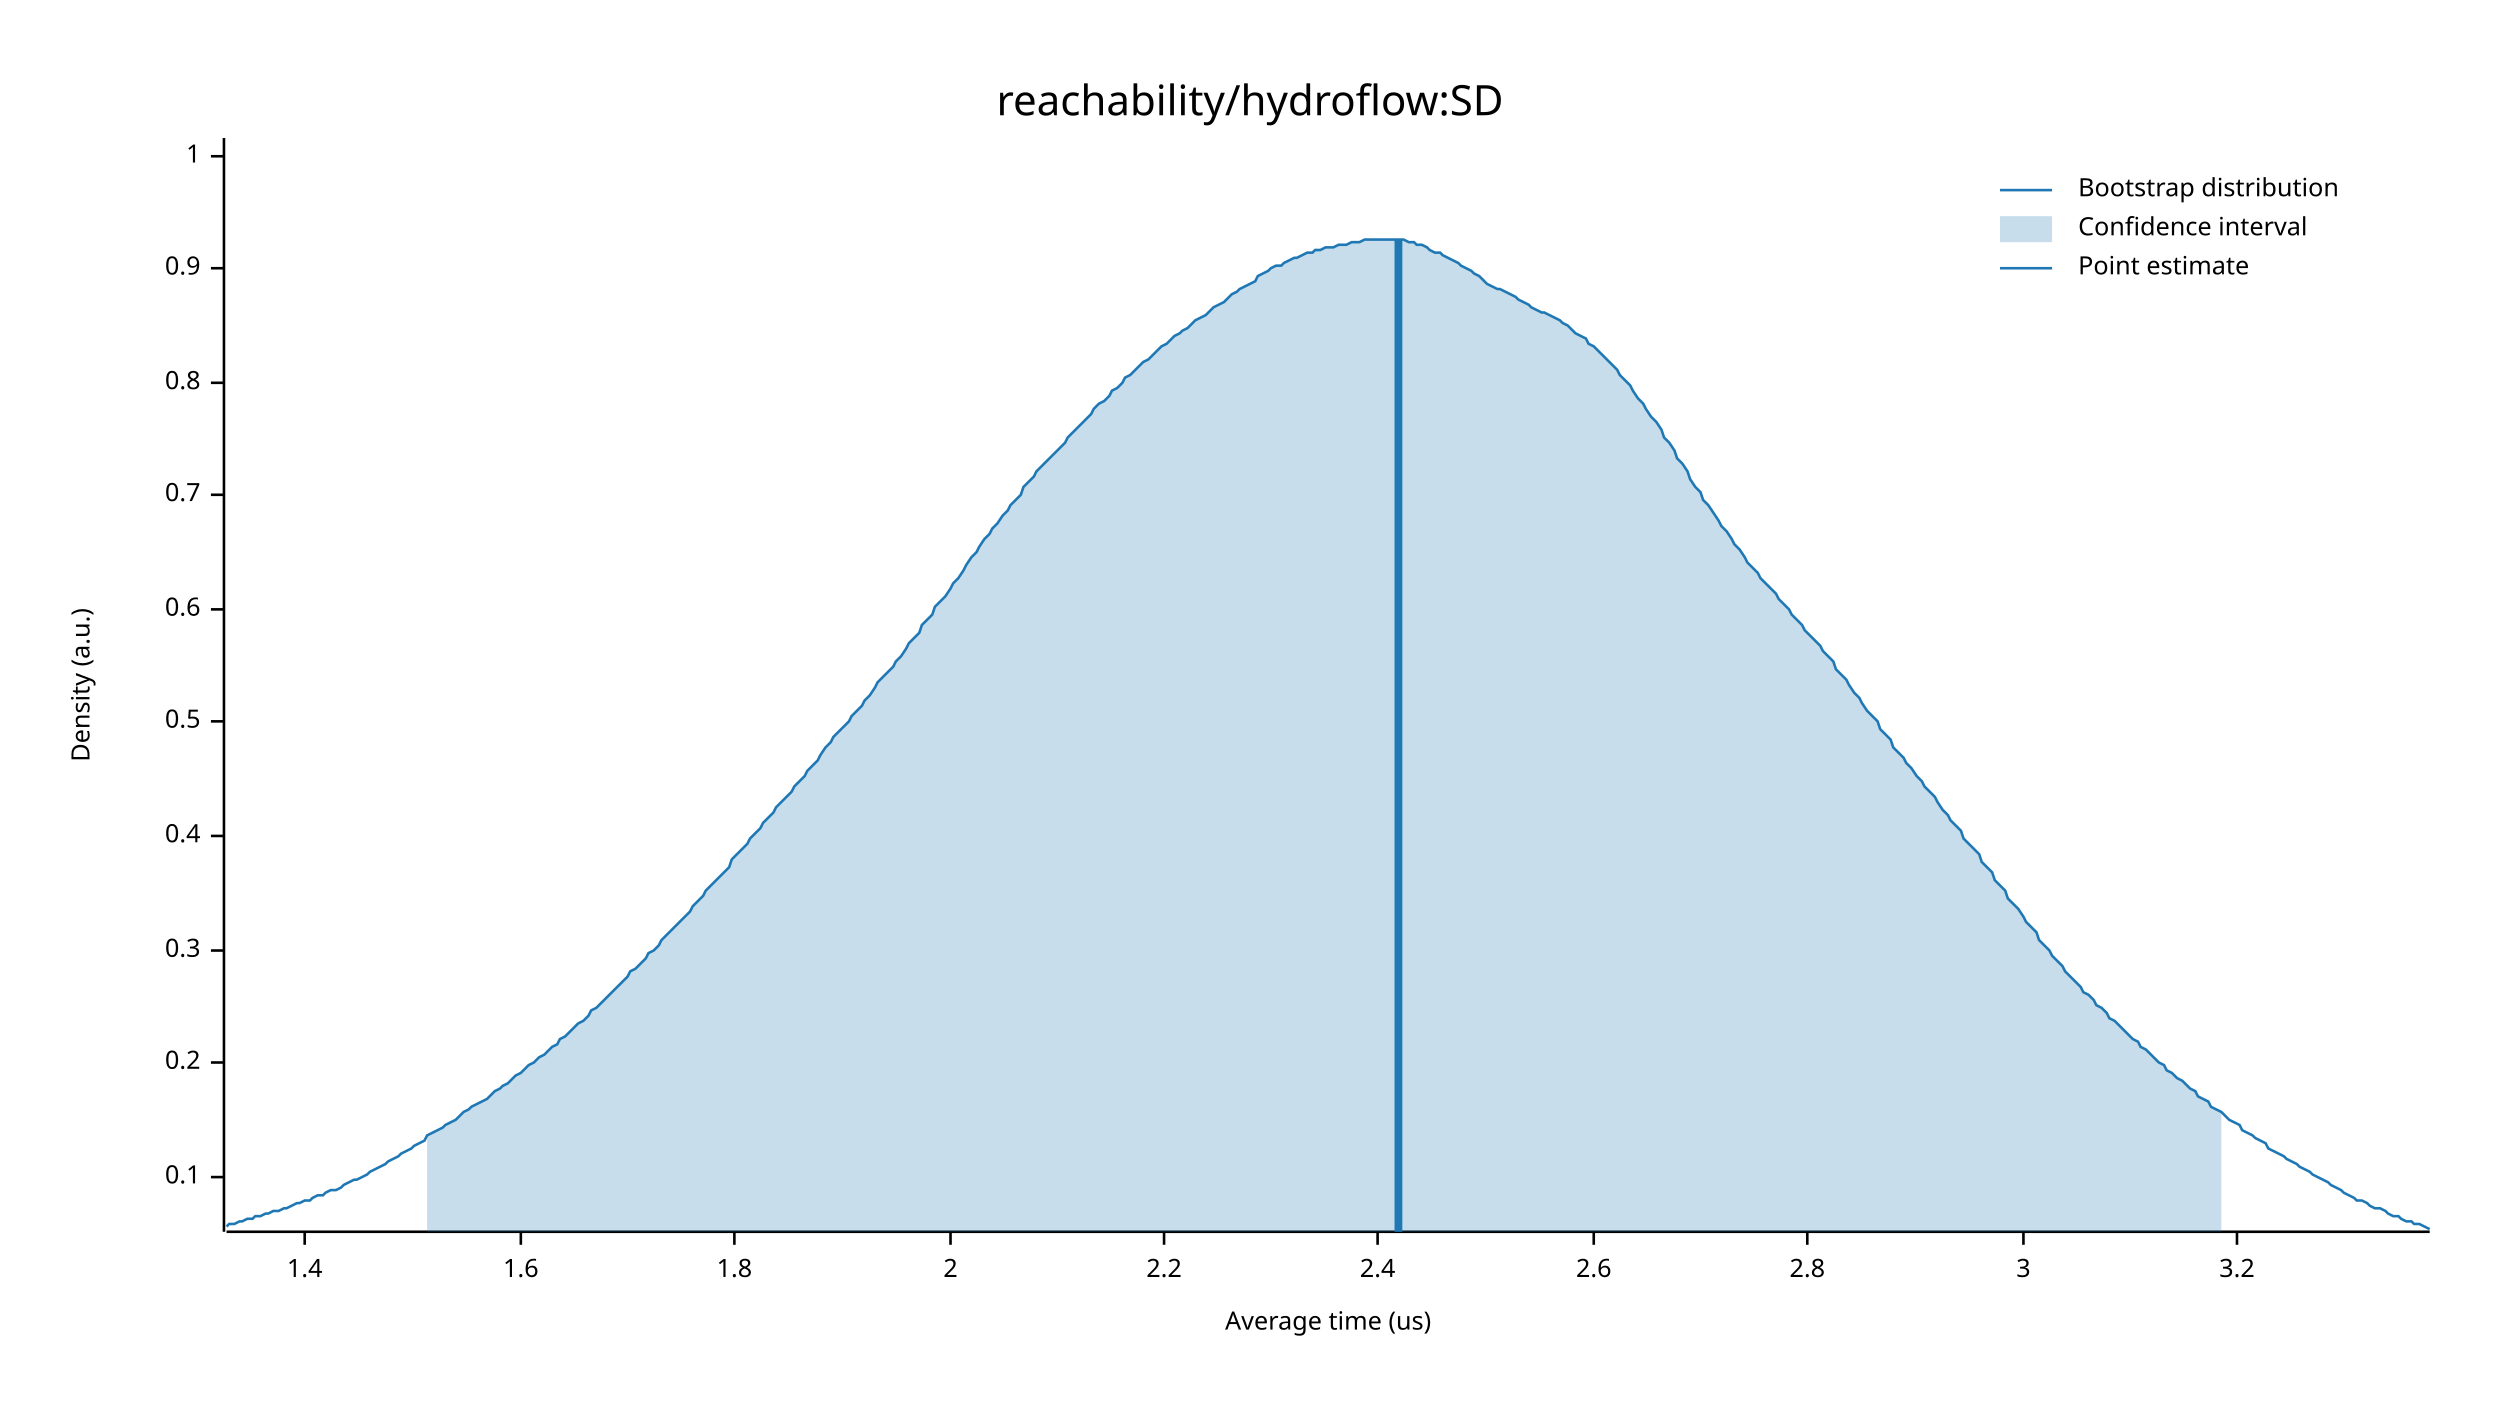
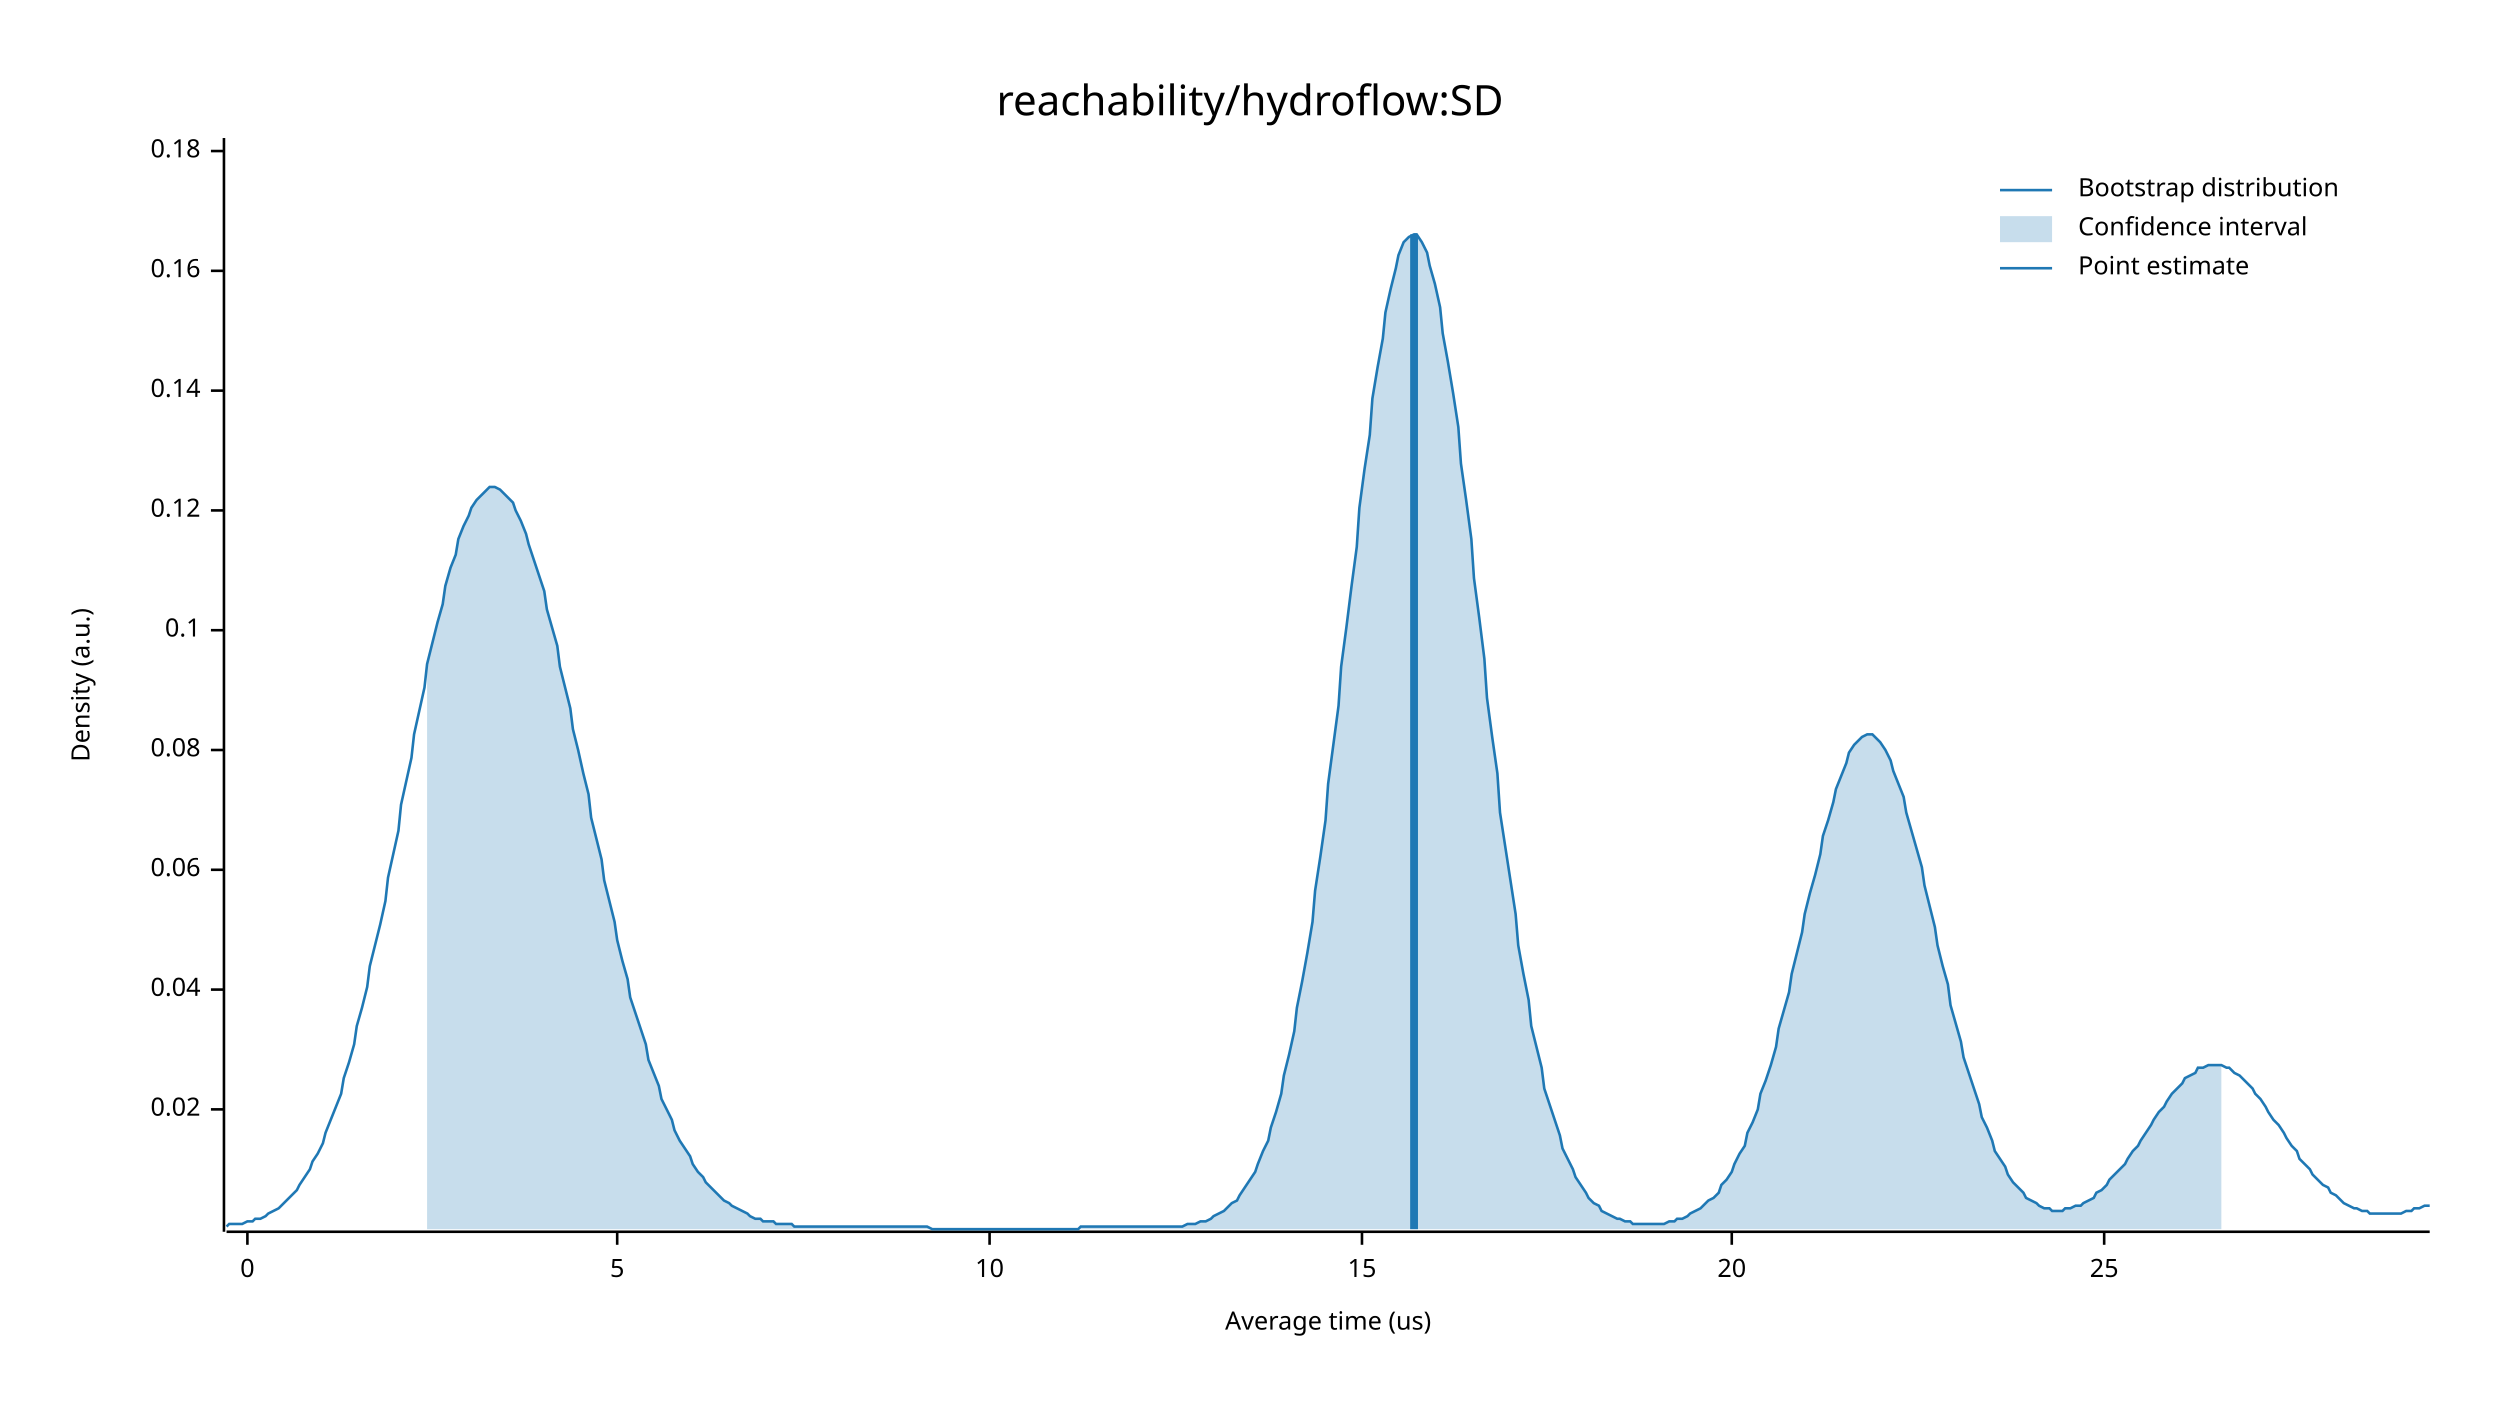
<svg xmlns="http://www.w3.org/2000/svg" width="960" height="540" viewBox="0 0 960 540">
  <text x="480" y="32" dy="0.76em" text-anchor="middle" font-family="sans-serif" font-size="16.129" opacity="1" fill="#000000">
reachability/hydroflow:SD
</text>
  <text x="27" y="263" dy="0.76em" text-anchor="middle" font-family="sans-serif" font-size="9.677" opacity="1" fill="#000000" transform="rotate(270, 27, 263)">
Density (a.u.)
</text>
  <text x="510" y="513" dy="-0.5ex" text-anchor="middle" font-family="sans-serif" font-size="9.677" opacity="1" fill="#000000">
Average time (us)
</text>
  <polyline fill="none" opacity="1" stroke="#000000" stroke-width="1" points="86,53 86,473 " />
-   <text x="77" y="452" dy="0.5ex" text-anchor="end" font-family="sans-serif" font-size="9.677" opacity="1" fill="#000000">
+   <text x="77" y="426" dy="0.5ex" text-anchor="end" font-family="sans-serif" font-size="9.677" opacity="1" fill="#000000">
+ 0.02
+ </text>
+   <polyline fill="none" opacity="1" stroke="#000000" stroke-width="1" points="81,426 86,426 " />
+   <text x="77" y="380" dy="0.5ex" text-anchor="end" font-family="sans-serif" font-size="9.677" opacity="1" fill="#000000">
+ 0.04
+ </text>
+   <polyline fill="none" opacity="1" stroke="#000000" stroke-width="1" points="81,380 86,380 " />
+   <text x="77" y="334" dy="0.5ex" text-anchor="end" font-family="sans-serif" font-size="9.677" opacity="1" fill="#000000">
+ 0.06
+ </text>
+   <polyline fill="none" opacity="1" stroke="#000000" stroke-width="1" points="81,334 86,334 " />
+   <text x="77" y="288" dy="0.5ex" text-anchor="end" font-family="sans-serif" font-size="9.677" opacity="1" fill="#000000">
+ 0.08
+ </text>
+   <polyline fill="none" opacity="1" stroke="#000000" stroke-width="1" points="81,288 86,288 " />
+   <text x="77" y="242" dy="0.5ex" text-anchor="end" font-family="sans-serif" font-size="9.677" opacity="1" fill="#000000">
0.1
</text>
-   <polyline fill="none" opacity="1" stroke="#000000" stroke-width="1" points="81,452 86,452 " />
-   <text x="77" y="408" dy="0.5ex" text-anchor="end" font-family="sans-serif" font-size="9.677" opacity="1" fill="#000000">
- 0.2
+   <polyline fill="none" opacity="1" stroke="#000000" stroke-width="1" points="81,242 86,242 " />
+   <text x="77" y="196" dy="0.5ex" text-anchor="end" font-family="sans-serif" font-size="9.677" opacity="1" fill="#000000">
+ 0.12
</text>
-   <polyline fill="none" opacity="1" stroke="#000000" stroke-width="1" points="81,408 86,408 " />
-   <text x="77" y="365" dy="0.5ex" text-anchor="end" font-family="sans-serif" font-size="9.677" opacity="1" fill="#000000">
- 0.3
+   <polyline fill="none" opacity="1" stroke="#000000" stroke-width="1" points="81,196 86,196 " />
+   <text x="77" y="150" dy="0.5ex" text-anchor="end" font-family="sans-serif" font-size="9.677" opacity="1" fill="#000000">
+ 0.14
</text>
-   <polyline fill="none" opacity="1" stroke="#000000" stroke-width="1" points="81,365 86,365 " />
-   <text x="77" y="321" dy="0.5ex" text-anchor="end" font-family="sans-serif" font-size="9.677" opacity="1" fill="#000000">
- 0.4
+   <polyline fill="none" opacity="1" stroke="#000000" stroke-width="1" points="81,150 86,150 " />
+   <text x="77" y="104" dy="0.5ex" text-anchor="end" font-family="sans-serif" font-size="9.677" opacity="1" fill="#000000">
+ 0.16
</text>
-   <polyline fill="none" opacity="1" stroke="#000000" stroke-width="1" points="81,321 86,321 " />
-   <text x="77" y="277" dy="0.5ex" text-anchor="end" font-family="sans-serif" font-size="9.677" opacity="1" fill="#000000">
- 0.5
+   <polyline fill="none" opacity="1" stroke="#000000" stroke-width="1" points="81,104 86,104 " />
+   <text x="77" y="58" dy="0.5ex" text-anchor="end" font-family="sans-serif" font-size="9.677" opacity="1" fill="#000000">
+ 0.18
</text>
-   <polyline fill="none" opacity="1" stroke="#000000" stroke-width="1" points="81,277 86,277 " />
-   <text x="77" y="234" dy="0.5ex" text-anchor="end" font-family="sans-serif" font-size="9.677" opacity="1" fill="#000000">
- 0.6
+   <polyline fill="none" opacity="1" stroke="#000000" stroke-width="1" points="81,58 86,58 " />
+   <polyline fill="none" opacity="1" stroke="#000000" stroke-width="1" points="87,473 933,473 " />
+   <text x="95" y="483" dy="0.76em" text-anchor="middle" font-family="sans-serif" font-size="9.677" opacity="1" fill="#000000">
+ 0
</text>
-   <polyline fill="none" opacity="1" stroke="#000000" stroke-width="1" points="81,234 86,234 " />
-   <text x="77" y="190" dy="0.5ex" text-anchor="end" font-family="sans-serif" font-size="9.677" opacity="1" fill="#000000">
- 0.7
+   <polyline fill="none" opacity="1" stroke="#000000" stroke-width="1" points="95,473 95,478 " />
+   <text x="237" y="483" dy="0.76em" text-anchor="middle" font-family="sans-serif" font-size="9.677" opacity="1" fill="#000000">
+ 5
</text>
-   <polyline fill="none" opacity="1" stroke="#000000" stroke-width="1" points="81,190 86,190 " />
-   <text x="77" y="147" dy="0.5ex" text-anchor="end" font-family="sans-serif" font-size="9.677" opacity="1" fill="#000000">
- 0.8
+   <polyline fill="none" opacity="1" stroke="#000000" stroke-width="1" points="237,473 237,478 " />
+   <text x="380" y="483" dy="0.76em" text-anchor="middle" font-family="sans-serif" font-size="9.677" opacity="1" fill="#000000">
+ 10
</text>
-   <polyline fill="none" opacity="1" stroke="#000000" stroke-width="1" points="81,147 86,147 " />
-   <text x="77" y="103" dy="0.5ex" text-anchor="end" font-family="sans-serif" font-size="9.677" opacity="1" fill="#000000">
- 0.9
+   <polyline fill="none" opacity="1" stroke="#000000" stroke-width="1" points="380,473 380,478 " />
+   <text x="523" y="483" dy="0.76em" text-anchor="middle" font-family="sans-serif" font-size="9.677" opacity="1" fill="#000000">
+ 15
</text>
-   <polyline fill="none" opacity="1" stroke="#000000" stroke-width="1" points="81,103 86,103 " />
-   <text x="77" y="60" dy="0.5ex" text-anchor="end" font-family="sans-serif" font-size="9.677" opacity="1" fill="#000000">
- 1
+   <polyline fill="none" opacity="1" stroke="#000000" stroke-width="1" points="523,473 523,478 " />
+   <text x="665" y="483" dy="0.76em" text-anchor="middle" font-family="sans-serif" font-size="9.677" opacity="1" fill="#000000">
+ 20
</text>
-   <polyline fill="none" opacity="1" stroke="#000000" stroke-width="1" points="81,60 86,60 " />
-   <polyline fill="none" opacity="1" stroke="#000000" stroke-width="1" points="87,473 933,473 " />
-   <text x="117" y="483" dy="0.76em" text-anchor="middle" font-family="sans-serif" font-size="9.677" opacity="1" fill="#000000">
- 1.4
+   <polyline fill="none" opacity="1" stroke="#000000" stroke-width="1" points="665,473 665,478 " />
+   <text x="808" y="483" dy="0.76em" text-anchor="middle" font-family="sans-serif" font-size="9.677" opacity="1" fill="#000000">
+ 25
</text>
-   <polyline fill="none" opacity="1" stroke="#000000" stroke-width="1" points="117,473 117,478 " />
-   <text x="200" y="483" dy="0.76em" text-anchor="middle" font-family="sans-serif" font-size="9.677" opacity="1" fill="#000000">
- 1.6
- </text>
-   <polyline fill="none" opacity="1" stroke="#000000" stroke-width="1" points="200,473 200,478 " />
-   <text x="282" y="483" dy="0.76em" text-anchor="middle" font-family="sans-serif" font-size="9.677" opacity="1" fill="#000000">
- 1.8
- </text>
-   <polyline fill="none" opacity="1" stroke="#000000" stroke-width="1" points="282,473 282,478 " />
-   <text x="365" y="483" dy="0.76em" text-anchor="middle" font-family="sans-serif" font-size="9.677" opacity="1" fill="#000000">
- 2
- </text>
-   <polyline fill="none" opacity="1" stroke="#000000" stroke-width="1" points="365,473 365,478 " />
-   <text x="447" y="483" dy="0.76em" text-anchor="middle" font-family="sans-serif" font-size="9.677" opacity="1" fill="#000000">
- 2.2
- </text>
-   <polyline fill="none" opacity="1" stroke="#000000" stroke-width="1" points="447,473 447,478 " />
-   <text x="529" y="483" dy="0.76em" text-anchor="middle" font-family="sans-serif" font-size="9.677" opacity="1" fill="#000000">
- 2.4
- </text>
-   <polyline fill="none" opacity="1" stroke="#000000" stroke-width="1" points="529,473 529,478 " />
-   <text x="612" y="483" dy="0.76em" text-anchor="middle" font-family="sans-serif" font-size="9.677" opacity="1" fill="#000000">
- 2.6
- </text>
-   <polyline fill="none" opacity="1" stroke="#000000" stroke-width="1" points="612,473 612,478 " />
-   <text x="694" y="483" dy="0.76em" text-anchor="middle" font-family="sans-serif" font-size="9.677" opacity="1" fill="#000000">
- 2.8
- </text>
-   <polyline fill="none" opacity="1" stroke="#000000" stroke-width="1" points="694,473 694,478 " />
-   <text x="777" y="483" dy="0.76em" text-anchor="middle" font-family="sans-serif" font-size="9.677" opacity="1" fill="#000000">
- 3
- </text>
-   <polyline fill="none" opacity="1" stroke="#000000" stroke-width="1" points="777,473 777,478 " />
-   <text x="859" y="483" dy="0.76em" text-anchor="middle" font-family="sans-serif" font-size="9.677" opacity="1" fill="#000000">
- 3.2
- </text>
-   <polyline fill="none" opacity="1" stroke="#000000" stroke-width="1" points="859,473 859,478 " />
-   <polyline fill="none" opacity="1" stroke="#1F78B4" stroke-width="1" points="87,471 88,470 90,470 92,469 93,469 95,468 97,468 98,467 100,467 102,466 103,466 105,465 107,465 109,464 110,464 112,463 114,462 115,462 117,461 119,461 120,460 122,459 124,459 125,458 127,457 129,457 131,456 132,455 134,454 136,453 137,453 139,452 141,451 142,450 144,449 146,448 148,447 149,446 151,445 153,444 154,443 156,442 158,441 159,440 161,439 163,438 164,436 166,435 168,434 170,433 171,432 173,431 175,430 176,429 178,427 180,426 181,425 183,424 185,423 187,422 188,421 190,419 192,418 193,417 195,416 197,414 198,413 200,412 202,410 203,409 205,408 207,406 209,405 210,404 212,402 214,401 215,399 217,398 219,396 220,395 222,393 224,392 226,390 227,388 229,387 231,385 232,384 234,382 236,380 237,379 239,377 241,375 242,373 244,372 246,370 248,368 249,366 251,365 253,363 254,361 256,359 258,357 259,356 261,354 263,352 265,350 266,348 268,346 270,344 271,342 273,340 275,338 276,337 278,335 280,333 281,330 283,328 285,326 287,324 288,322 290,320 292,318 293,316 295,314 297,312 298,310 300,308 302,306 304,304 305,302 307,300 309,298 310,296 312,294 314,292 315,290 317,287 319,285 320,283 322,281 324,279 326,277 327,275 329,273 331,271 332,269 334,267 336,264 337,262 339,260 341,258 343,256 344,254 346,252 348,249 349,247 351,245 353,243 354,240 356,238 358,236 359,233 361,231 363,229 365,226 366,224 368,222 370,219 371,217 373,214 375,212 376,210 378,207 380,205 381,203 383,201 385,198 387,196 388,194 390,192 392,190 393,187 395,185 397,183 398,181 400,179 402,177 404,175 405,174 407,172 409,170 410,168 412,166 414,164 415,163 417,161 419,159 420,157 422,155 424,154 426,152 427,150 429,149 431,147 432,145 434,144 436,142 437,141 439,139 441,138 443,136 444,135 446,133 448,132 449,131 451,129 453,128 454,127 456,126 458,124 459,123 461,122 463,121 465,119 466,118 468,117 470,116 471,115 473,113 475,112 476,111 478,110 480,109 482,108 483,106 485,105 487,104 488,103 490,102 492,102 493,101 495,100 497,99 498,99 500,98 502,97 504,97 505,96 507,96 509,95 510,95 512,95 514,94 515,94 517,94 519,93 521,93 522,93 524,92 526,92 527,92 529,92 531,92 532,92 534,92 536,92 537,92 539,92 541,93 543,93 544,94 546,94 548,95 549,96 551,97 553,97 554,98 556,99 558,100 560,101 561,102 563,103 565,104 566,105 568,106 570,108 571,109 573,110 575,111 576,111 578,112 580,113 582,114 583,115 585,116 587,117 588,118 590,119 592,120 593,120 595,121 597,122 599,123 600,124 602,125 604,127 605,128 607,129 609,130 610,132 612,133 614,135 615,136 617,138 619,140 621,142 622,144 624,146 626,148 627,150 629,153 631,155 632,157 634,160 636,162 638,165 639,168 641,170 643,173 644,176 646,178 648,181 649,184 651,187 653,189 654,192 656,194 658,197 660,200 661,202 663,204 665,207 666,209 668,211 670,214 671,216 673,218 675,220 676,222 678,224 680,226 682,228 683,230 685,232 687,234 688,236 690,238 692,240 693,242 695,244 697,246 699,248 700,250 702,252 704,254 705,257 707,259 709,261 710,263 712,266 714,268 715,270 717,273 719,275 721,277 722,280 724,282 726,284 727,287 729,289 731,291 732,293 734,295 736,298 738,300 739,302 741,304 743,306 744,308 746,311 748,313 749,315 751,317 753,319 754,322 756,324 758,326 760,328 761,331 763,333 765,335 766,338 768,340 770,342 771,345 773,347 775,349 777,352 778,354 780,356 782,358 783,361 785,363 787,365 788,367 790,369 792,371 793,373 795,375 797,377 799,379 800,381 802,382 804,384 805,386 807,387 809,389 810,391 812,392 814,394 816,396 817,397 819,399 821,400 822,402 824,403 826,405 827,406 829,408 831,409 832,411 834,412 836,414 838,415 839,416 841,418 843,419 844,421 846,422 848,423 849,425 851,426 853,427 855,429 856,430 858,431 860,432 861,434 863,435 865,436 866,437 868,438 870,439 871,441 873,442 875,443 877,444 878,445 880,446 882,447 883,448 885,449 887,450 888,451 890,452 892,453 894,454 895,455 897,456 899,457 900,458 902,459 904,460 905,461 907,461 909,462 910,463 912,464 914,464 916,465 917,466 919,467 921,467 922,468 924,469 926,469 927,470 929,470 931,471 933,472 " />
-   <polygon opacity="0.25" fill="#1F78B4" points="164,436 166,435 168,434 170,433 171,432 173,431 175,430 176,429 178,427 180,426 181,425 183,424 185,423 187,422 188,421 190,419 192,418 193,417 195,416 197,414 198,413 200,412 202,410 203,409 205,408 207,406 209,405 210,404 212,402 214,401 215,399 217,398 219,396 220,395 222,393 224,392 226,390 227,388 229,387 231,385 232,384 234,382 236,380 237,379 239,377 241,375 242,373 244,372 246,370 248,368 249,366 251,365 253,363 254,361 256,359 258,357 259,356 261,354 263,352 265,350 266,348 268,346 270,344 271,342 273,340 275,338 276,337 278,335 280,333 281,330 283,328 285,326 287,324 288,322 290,320 292,318 293,316 295,314 297,312 298,310 300,308 302,306 304,304 305,302 307,300 309,298 310,296 312,294 314,292 315,290 317,287 319,285 320,283 322,281 324,279 326,277 327,275 329,273 331,271 332,269 334,267 336,264 337,262 339,260 341,258 343,256 344,254 346,252 348,249 349,247 351,245 353,243 354,240 356,238 358,236 359,233 361,231 363,229 365,226 366,224 368,222 370,219 371,217 373,214 375,212 376,210 378,207 380,205 381,203 383,201 385,198 387,196 388,194 390,192 392,190 393,187 395,185 397,183 398,181 400,179 402,177 404,175 405,174 407,172 409,170 410,168 412,166 414,164 415,163 417,161 419,159 420,157 422,155 424,154 426,152 427,150 429,149 431,147 432,145 434,144 436,142 437,141 439,139 441,138 443,136 444,135 446,133 448,132 449,131 451,129 453,128 454,127 456,126 458,124 459,123 461,122 463,121 465,119 466,118 468,117 470,116 471,115 473,113 475,112 476,111 478,110 480,109 482,108 483,106 485,105 487,104 488,103 490,102 492,102 493,101 495,100 497,99 498,99 500,98 502,97 504,97 505,96 507,96 509,95 510,95 512,95 514,94 515,94 517,94 519,93 521,93 522,93 524,92 526,92 527,92 529,92 531,92 532,92 534,92 536,92 537,92 539,92 541,93 543,93 544,94 546,94 548,95 549,96 551,97 553,97 554,98 556,99 558,100 560,101 561,102 563,103 565,104 566,105 568,106 570,108 571,109 573,110 575,111 576,111 578,112 580,113 582,114 583,115 585,116 587,117 588,118 590,119 592,120 593,120 595,121 597,122 599,123 600,124 602,125 604,127 605,128 607,129 609,130 610,132 612,133 614,135 615,136 617,138 619,140 621,142 622,144 624,146 626,148 627,150 629,153 631,155 632,157 634,160 636,162 638,165 639,168 641,170 643,173 644,176 646,178 648,181 649,184 651,187 653,189 654,192 656,194 658,197 660,200 661,202 663,204 665,207 666,209 668,211 670,214 671,216 673,218 675,220 676,222 678,224 680,226 682,228 683,230 685,232 687,234 688,236 690,238 692,240 693,242 695,244 697,246 699,248 700,250 702,252 704,254 705,257 707,259 709,261 710,263 712,266 714,268 715,270 717,273 719,275 721,277 722,280 724,282 726,284 727,287 729,289 731,291 732,293 734,295 736,298 738,300 739,302 741,304 743,306 744,308 746,311 748,313 749,315 751,317 753,319 754,322 756,324 758,326 760,328 761,331 763,333 765,335 766,338 768,340 770,342 771,345 773,347 775,349 777,352 778,354 780,356 782,358 783,361 785,363 787,365 788,367 790,369 792,371 793,373 795,375 797,377 799,379 800,381 802,382 804,384 805,386 807,387 809,389 810,391 812,392 814,394 816,396 817,397 819,399 821,400 822,402 824,403 826,405 827,406 829,408 831,409 832,411 834,412 836,414 838,415 839,416 841,418 843,419 844,421 846,422 848,423 849,425 851,426 853,427 853,473 164,473 " />
-   <polyline fill="none" opacity="1" stroke="#1F78B4" stroke-width="3" points="537,473 537,92 " />
+   <polyline fill="none" opacity="1" stroke="#000000" stroke-width="1" points="808,473 808,478 " />
+   <polyline fill="none" opacity="1" stroke="#1F78B4" stroke-width="1" points="87,471 88,470 90,470 92,470 93,470 95,469 97,469 98,468 100,468 102,467 103,466 105,465 107,464 109,462 110,461 112,459 114,457 115,455 117,452 119,449 120,446 122,443 124,439 125,435 127,430 129,425 131,420 132,414 134,408 136,401 137,394 139,387 141,379 142,371 144,363 146,355 148,346 149,337 151,328 153,319 154,309 156,300 158,291 159,282 161,273 163,264 164,255 166,247 168,239 170,232 171,225 173,218 175,213 176,207 178,202 180,198 181,195 183,192 185,190 187,188 188,187 190,187 192,188 193,189 195,191 197,193 198,196 200,200 202,205 203,209 205,215 207,221 209,227 210,234 212,241 214,248 215,256 217,264 219,272 220,280 222,288 224,297 226,305 227,314 229,322 231,330 232,338 234,346 236,354 237,361 239,369 241,376 242,383 244,389 246,395 248,401 249,407 251,412 253,417 254,422 256,426 258,430 259,434 261,438 263,441 265,444 266,447 268,450 270,452 271,454 273,456 275,458 276,459 278,461 280,462 281,463 283,464 285,465 287,466 288,467 290,468 292,468 293,469 295,469 297,469 298,470 300,470 302,470 304,470 305,471 307,471 309,471 310,471 312,471 314,471 315,471 317,471 319,471 320,471 322,471 324,471 326,471 327,471 329,471 331,471 332,471 334,471 336,471 337,471 339,471 341,471 343,471 344,471 346,471 348,471 349,471 351,471 353,471 354,471 356,471 358,472 359,472 361,472 363,472 365,472 366,472 368,472 370,472 371,472 373,472 375,472 376,472 378,472 380,472 381,472 383,472 385,472 387,472 388,472 390,472 392,472 393,472 395,472 397,472 398,472 400,472 402,472 404,472 405,472 407,472 409,472 410,472 412,472 414,472 415,471 417,471 419,471 420,471 422,471 424,471 426,471 427,471 429,471 431,471 432,471 434,471 436,471 437,471 439,471 441,471 443,471 444,471 446,471 448,471 449,471 451,471 453,471 454,471 456,470 458,470 459,470 461,469 463,469 465,468 466,467 468,466 470,465 471,464 473,462 475,461 476,459 478,456 480,453 482,450 483,447 485,442 487,438 488,433 490,427 492,420 493,413 495,405 497,396 498,387 500,377 502,366 504,354 505,342 507,329 509,315 510,301 512,286 514,271 515,256 517,241 519,225 521,210 522,195 524,180 526,167 527,153 529,141 531,130 532,120 534,111 536,103 537,98 539,93 541,91 543,90 544,90 546,93 548,97 549,102 551,109 553,118 554,128 556,139 558,151 560,164 561,178 563,192 565,207 566,222 568,237 570,253 571,268 573,283 575,297 576,312 578,325 580,338 582,351 583,363 585,374 587,384 588,394 590,402 592,410 593,418 595,424 597,430 599,436 600,441 602,445 604,449 605,452 607,455 609,458 610,460 612,462 614,463 615,465 617,466 619,467 621,468 622,468 624,469 626,469 627,470 629,470 631,470 632,470 634,470 636,470 638,470 639,470 641,469 643,469 644,468 646,468 648,467 649,466 651,465 653,464 654,463 656,461 658,460 660,458 661,455 663,453 665,450 666,447 668,443 670,440 671,435 673,431 675,426 676,420 678,415 680,409 682,402 683,395 685,388 687,381 688,374 690,366 692,358 693,351 695,343 697,336 699,328 700,321 702,315 704,308 705,303 707,298 709,293 710,289 712,286 714,284 715,283 717,282 719,282 721,284 722,285 724,288 726,292 727,296 729,301 731,306 732,312 734,319 736,326 738,333 739,340 741,348 743,356 744,363 746,371 748,378 749,386 751,393 753,400 754,406 756,412 758,418 760,424 761,429 763,433 765,438 766,442 768,445 770,448 771,451 773,454 775,456 777,458 778,460 780,461 782,462 783,463 785,464 787,464 788,465 790,465 792,465 793,464 795,464 797,463 799,463 800,462 802,461 804,460 805,458 807,457 809,455 810,453 812,451 814,449 816,447 817,445 819,442 821,440 822,438 824,435 826,432 827,430 829,427 831,425 832,423 834,420 836,418 838,416 839,414 841,413 843,412 844,410 846,410 848,409 849,409 851,409 853,409 855,410 856,410 858,412 860,413 861,414 863,416 865,418 866,420 868,422 870,425 871,427 873,430 875,432 877,435 878,437 880,440 882,442 883,445 885,447 887,449 888,451 890,453 892,455 894,456 895,458 897,459 899,461 900,462 902,463 904,464 905,464 907,465 909,465 910,466 912,466 914,466 916,466 917,466 919,466 921,466 922,466 924,465 926,465 927,464 929,464 931,463 933,463 " />
+   <polygon opacity="0.25" fill="#1F78B4" points="164,255 166,247 168,239 170,232 171,225 173,218 175,213 176,207 178,202 180,198 181,195 183,192 185,190 187,188 188,187 190,187 192,188 193,189 195,191 197,193 198,196 200,200 202,205 203,209 205,215 207,221 209,227 210,234 212,241 214,248 215,256 217,264 219,272 220,280 222,288 224,297 226,305 227,314 229,322 231,330 232,338 234,346 236,354 237,361 239,369 241,376 242,383 244,389 246,395 248,401 249,407 251,412 253,417 254,422 256,426 258,430 259,434 261,438 263,441 265,444 266,447 268,450 270,452 271,454 273,456 275,458 276,459 278,461 280,462 281,463 283,464 285,465 287,466 288,467 290,468 292,468 293,469 295,469 297,469 298,470 300,470 302,470 304,470 305,471 307,471 309,471 310,471 312,471 314,471 315,471 317,471 319,471 320,471 322,471 324,471 326,471 327,471 329,471 331,471 332,471 334,471 336,471 337,471 339,471 341,471 343,471 344,471 346,471 348,471 349,471 351,471 353,471 354,471 356,471 358,472 359,472 361,472 363,472 365,472 366,472 368,472 370,472 371,472 373,472 375,472 376,472 378,472 380,472 381,472 383,472 385,472 387,472 388,472 390,472 392,472 393,472 395,472 397,472 398,472 400,472 402,472 404,472 405,472 407,472 409,472 410,472 412,472 414,472 415,471 417,471 419,471 420,471 422,471 424,471 426,471 427,471 429,471 431,471 432,471 434,471 436,471 437,471 439,471 441,471 443,471 444,471 446,471 448,471 449,471 451,471 453,471 454,471 456,470 458,470 459,470 461,469 463,469 465,468 466,467 468,466 470,465 471,464 473,462 475,461 476,459 478,456 480,453 482,450 483,447 485,442 487,438 488,433 490,427 492,420 493,413 495,405 497,396 498,387 500,377 502,366 504,354 505,342 507,329 509,315 510,301 512,286 514,271 515,256 517,241 519,225 521,210 522,195 524,180 526,167 527,153 529,141 531,130 532,120 534,111 536,103 537,98 539,93 541,91 543,90 544,90 546,93 548,97 549,102 551,109 553,118 554,128 556,139 558,151 560,164 561,178 563,192 565,207 566,222 568,237 570,253 571,268 573,283 575,297 576,312 578,325 580,338 582,351 583,363 585,374 587,384 588,394 590,402 592,410 593,418 595,424 597,430 599,436 600,441 602,445 604,449 605,452 607,455 609,458 610,460 612,462 614,463 615,465 617,466 619,467 621,468 622,468 624,469 626,469 627,470 629,470 631,470 632,470 634,470 636,470 638,470 639,470 641,469 643,469 644,468 646,468 648,467 649,466 651,465 653,464 654,463 656,461 658,460 660,458 661,455 663,453 665,450 666,447 668,443 670,440 671,435 673,431 675,426 676,420 678,415 680,409 682,402 683,395 685,388 687,381 688,374 690,366 692,358 693,351 695,343 697,336 699,328 700,321 702,315 704,308 705,303 707,298 709,293 710,289 712,286 714,284 715,283 717,282 719,282 721,284 722,285 724,288 726,292 727,296 729,301 731,306 732,312 734,319 736,326 738,333 739,340 741,348 743,356 744,363 746,371 748,378 749,386 751,393 753,400 754,406 756,412 758,418 760,424 761,429 763,433 765,438 766,442 768,445 770,448 771,451 773,454 775,456 777,458 778,460 780,461 782,462 783,463 785,464 787,464 788,465 790,465 792,465 793,464 795,464 797,463 799,463 800,462 802,461 804,460 805,458 807,457 809,455 810,453 812,451 814,449 816,447 817,445 819,442 821,440 822,438 824,435 826,432 827,430 829,427 831,425 832,423 834,420 836,418 838,416 839,414 841,413 843,412 844,410 846,410 848,409 849,409 851,409 853,409 853,472 164,472 " />
+   <polyline fill="none" opacity="1" stroke="#1F78B4" stroke-width="3" points="543,472 543,90 " />
  <text x="798" y="68" dy="0.76em" text-anchor="start" font-family="sans-serif" font-size="9.677" opacity="1" fill="#000000">
Bootstrap distribution
</text>
  <text x="798" y="83" dy="0.76em" text-anchor="start" font-family="sans-serif" font-size="9.677" opacity="1" fill="#000000">
Confidence interval
</text>
  <text x="798" y="98" dy="0.76em" text-anchor="start" font-family="sans-serif" font-size="9.677" opacity="1" fill="#000000">
Point estimate
</text>
  <polyline fill="none" opacity="1" stroke="#1F78B4" stroke-width="1" points="768,73 788,73 " />
  <rect x="768" y="83" width="20" height="10" opacity="0.25" fill="#1F78B4" stroke="none" />
  <polyline fill="none" opacity="1" stroke="#1F78B4" stroke-width="1" points="768,103 788,103 " />
</svg>
